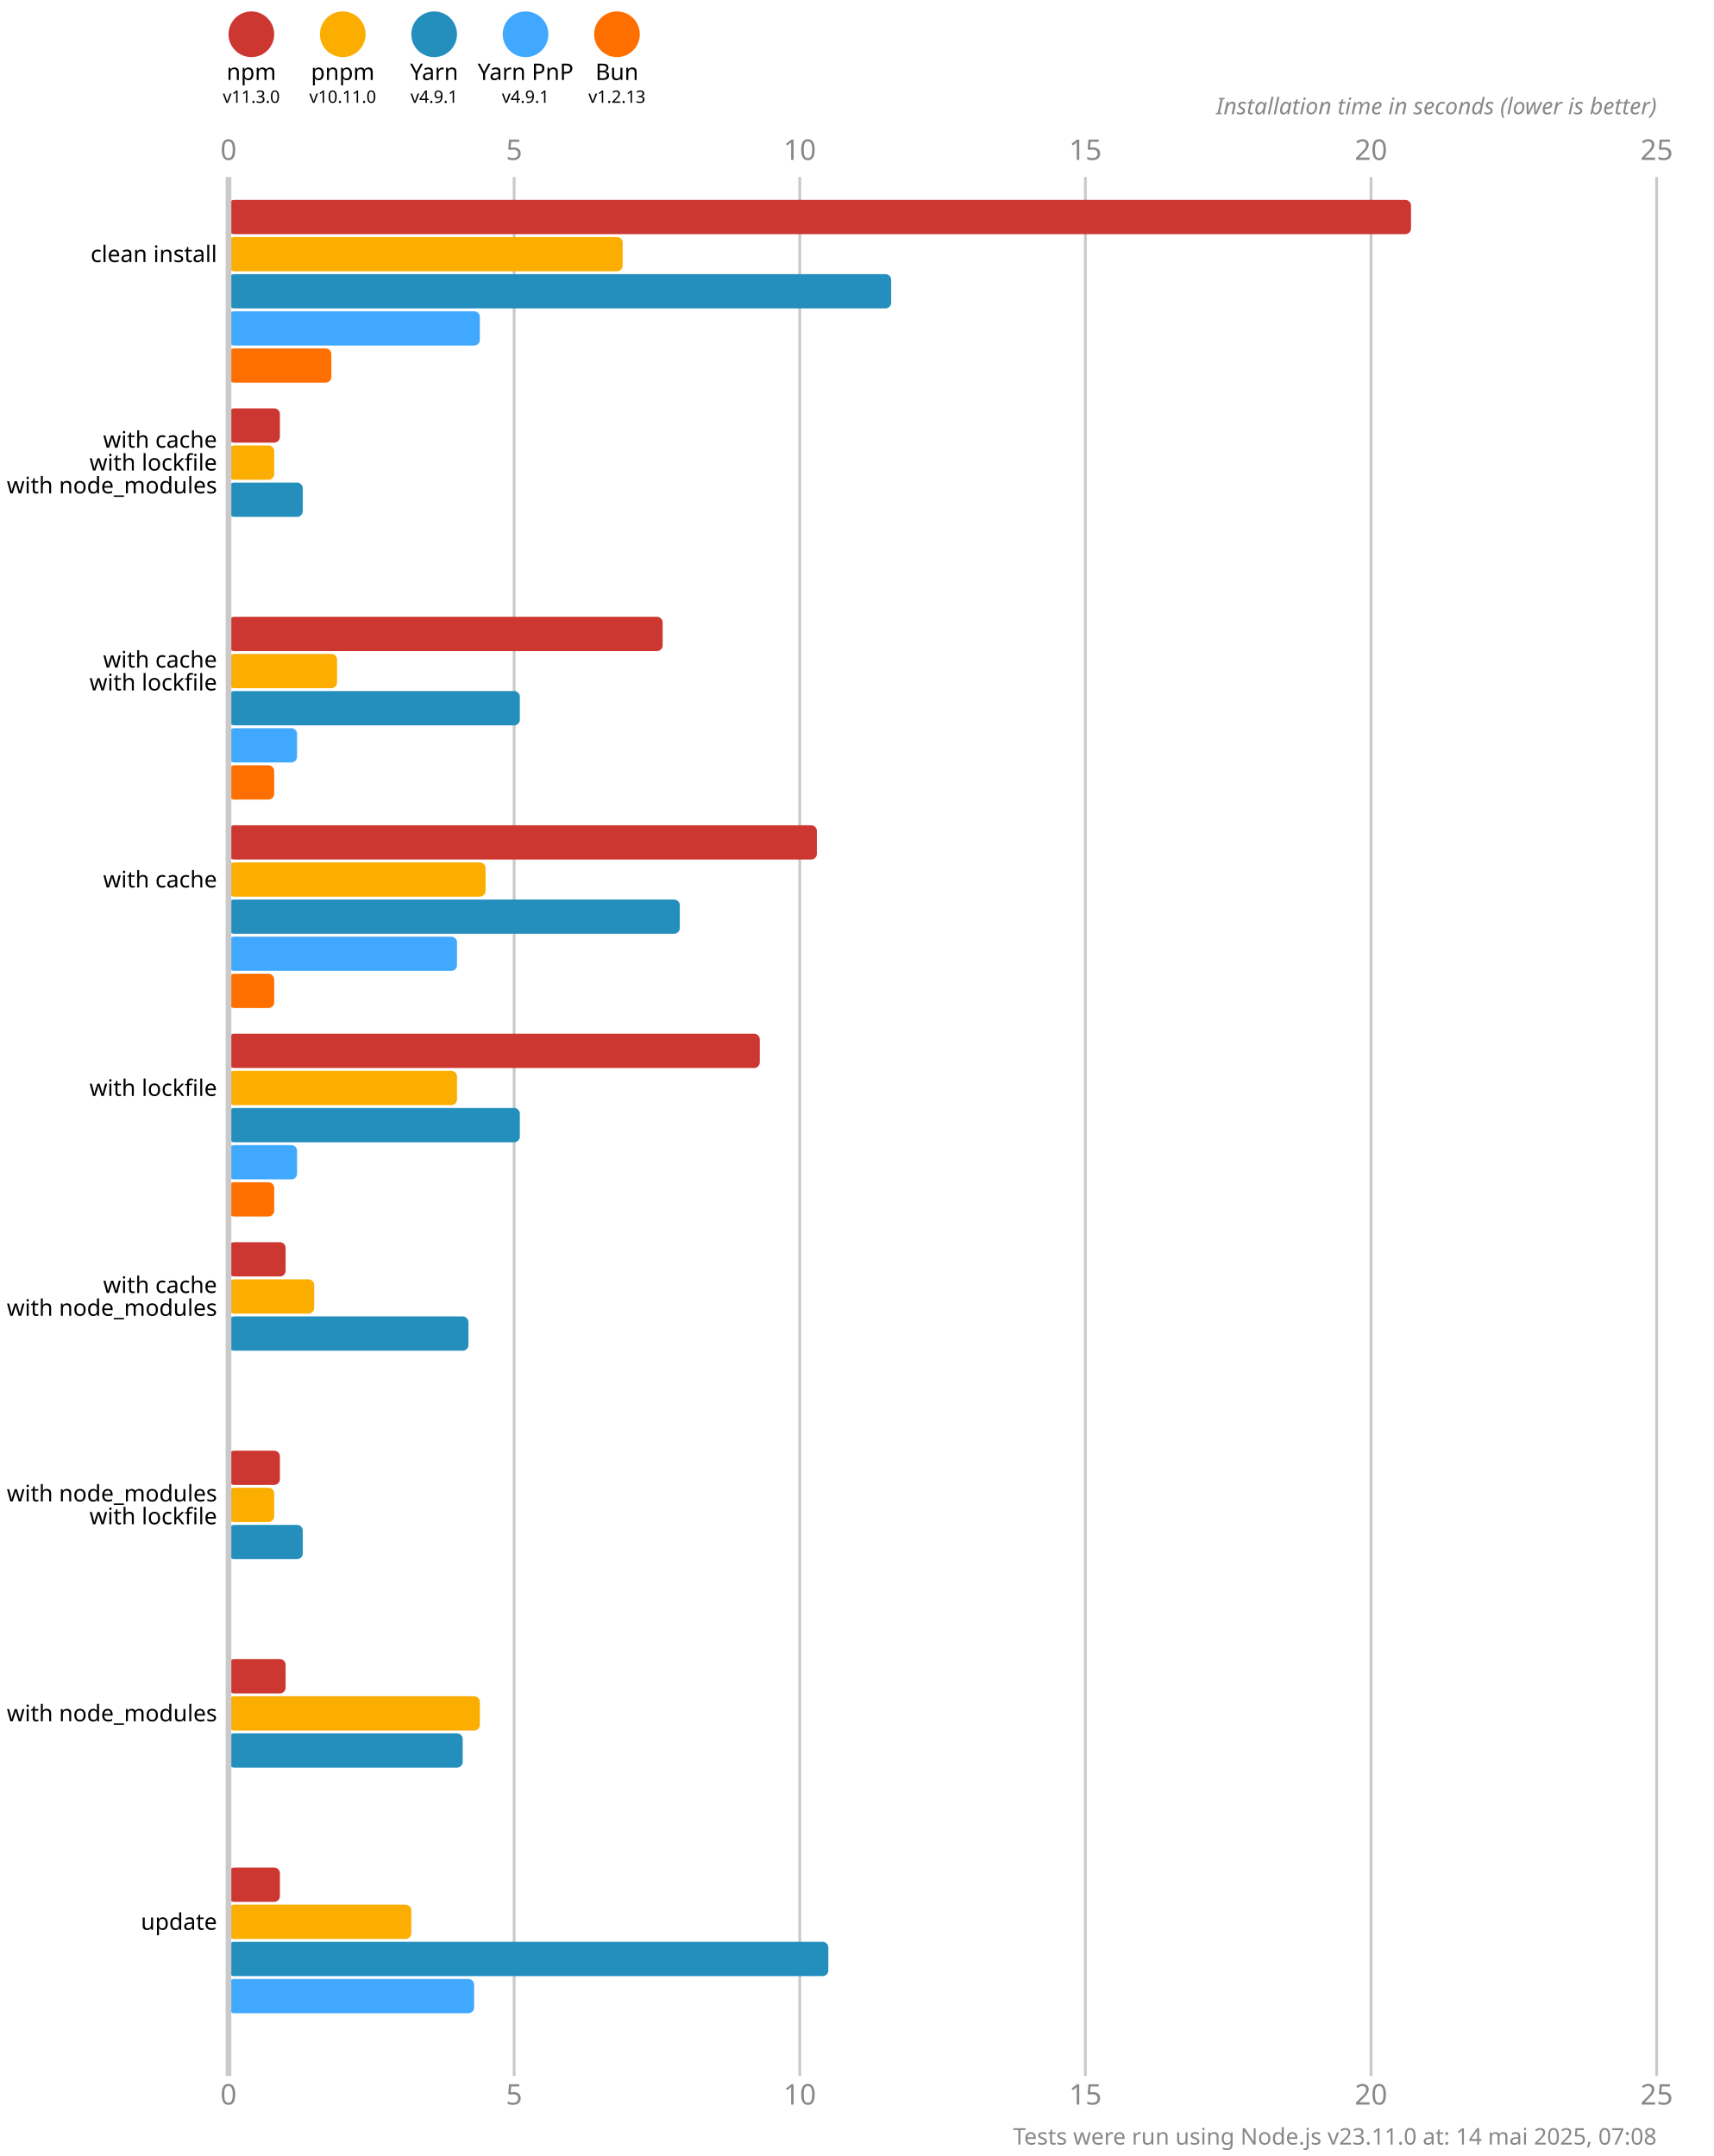
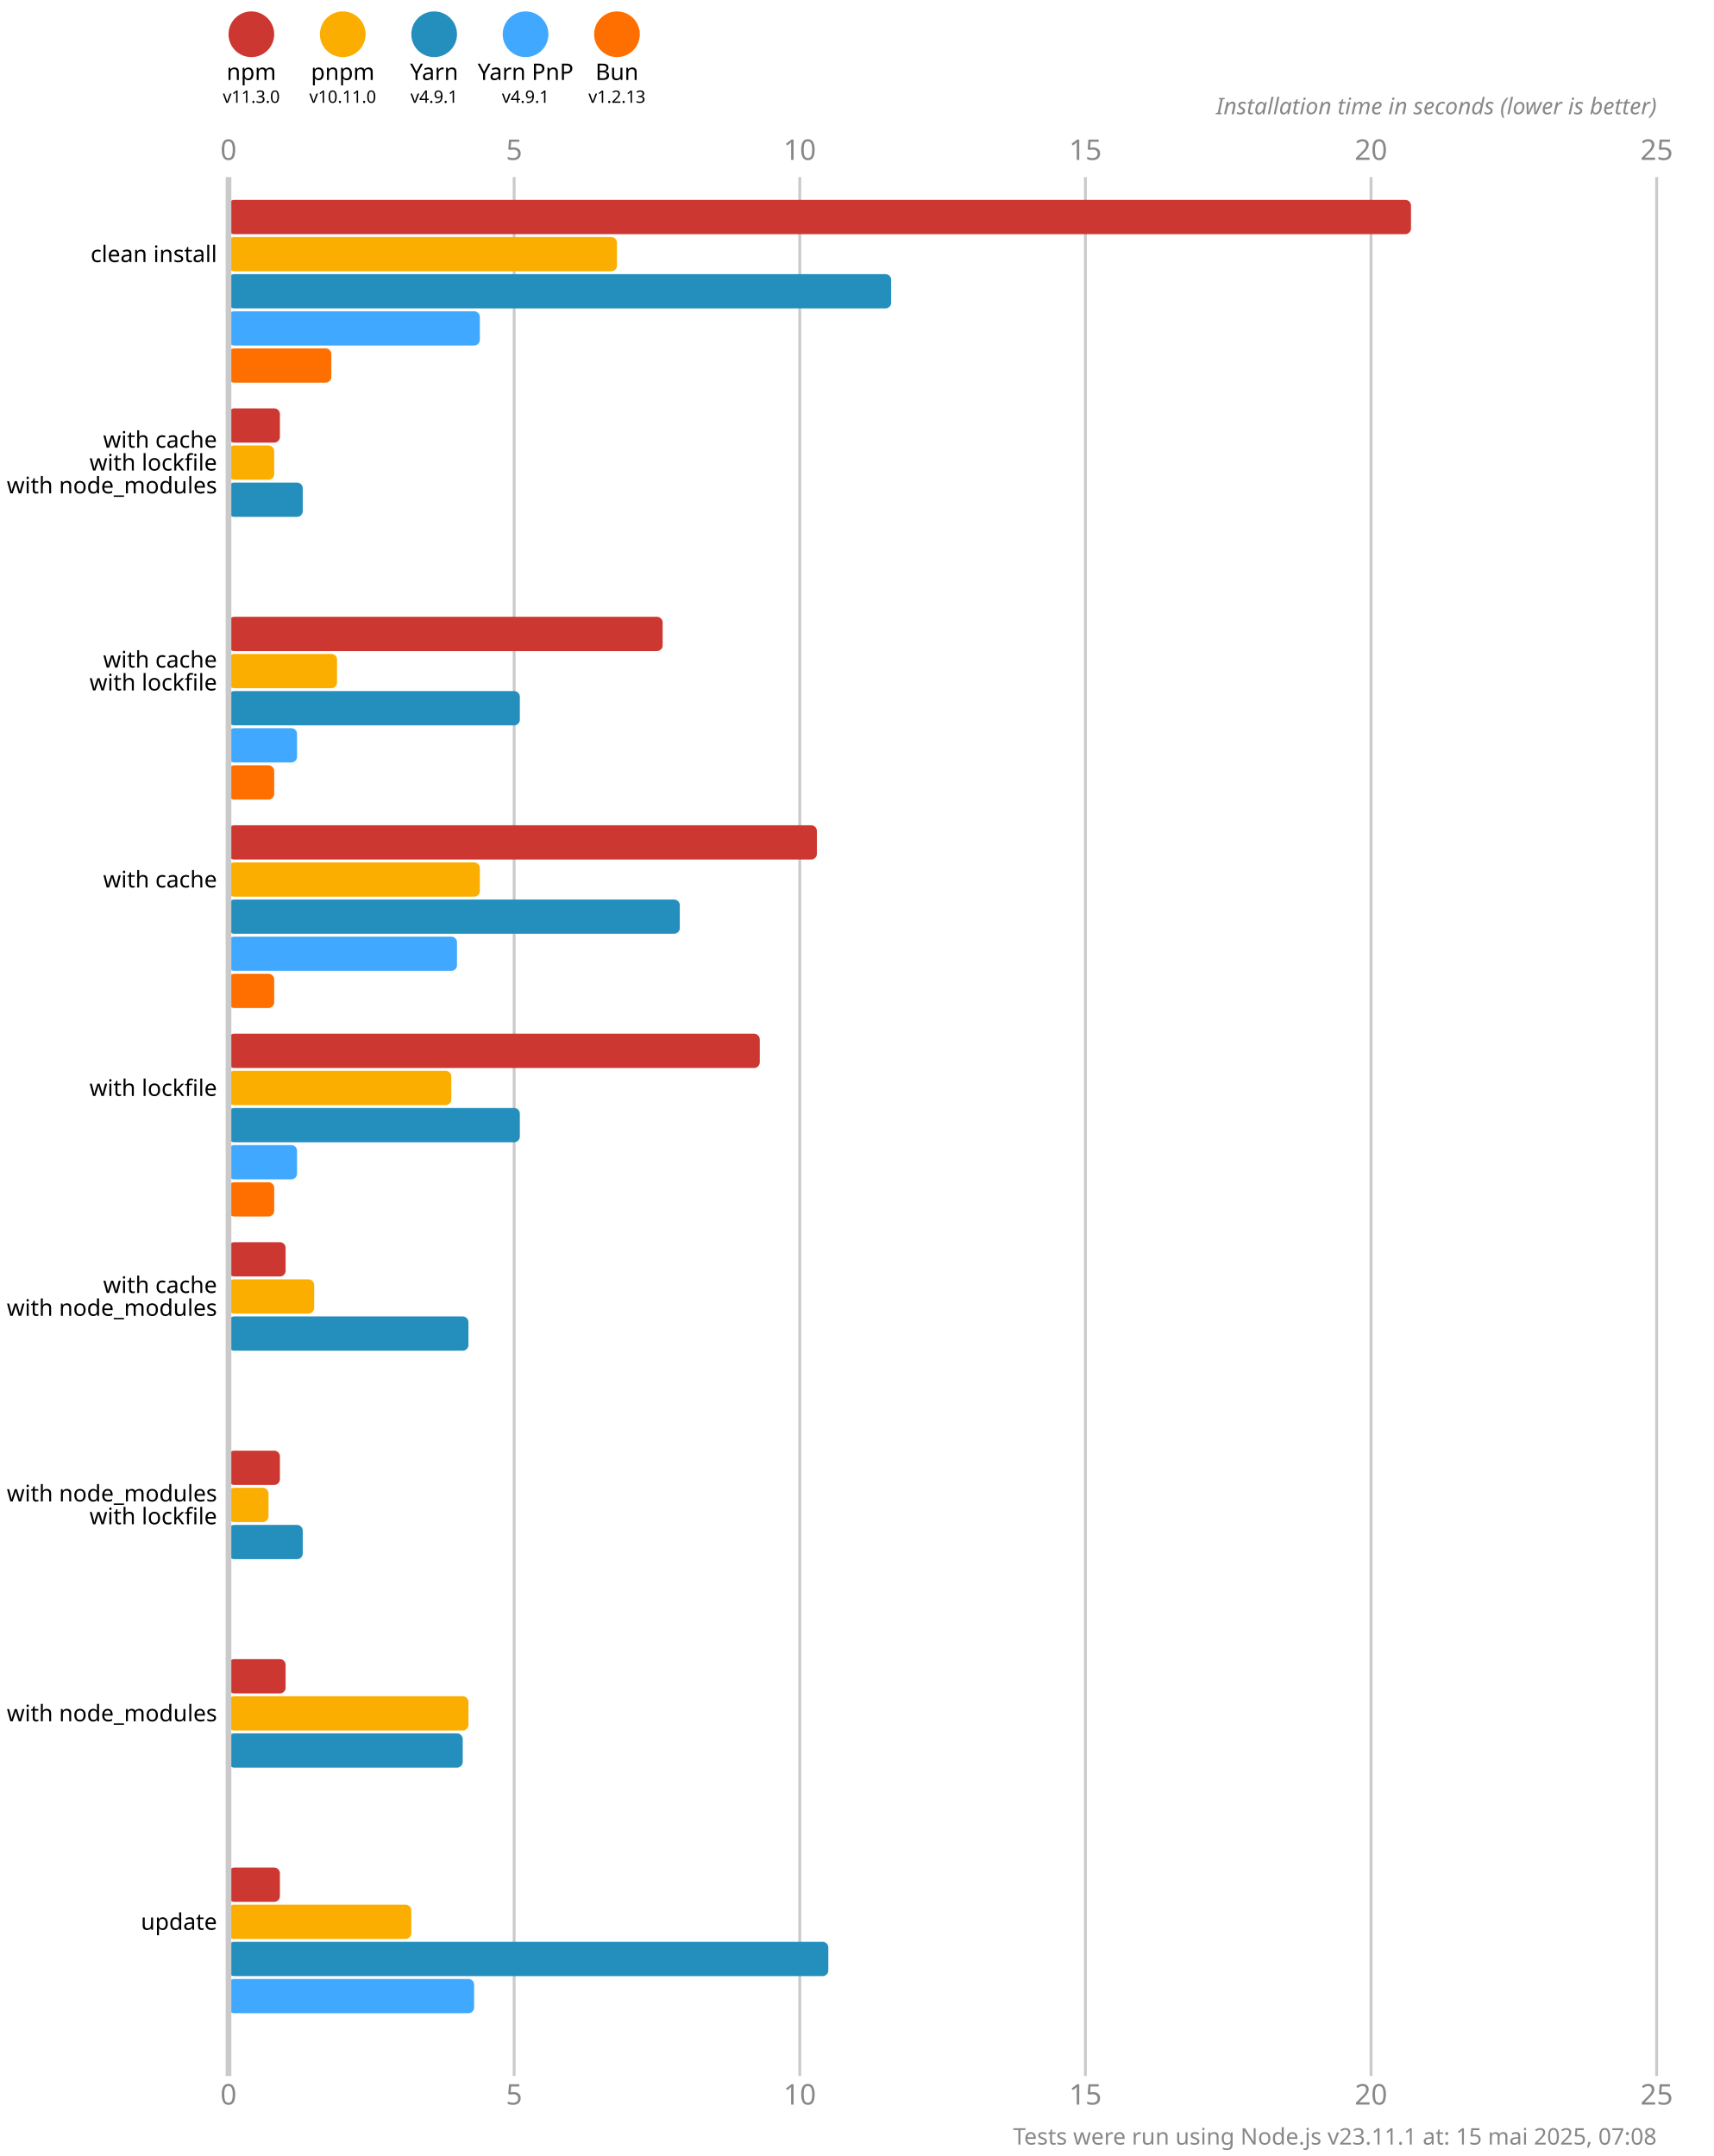
<svg xmlns="http://www.w3.org/2000/svg" version="1.1" viewBox="0 0 300 377.5">
  <style>
    .font { font-family: sans-serif; }
    .s3 { font-size: 3px; }
    .s4 { font-size: 4px; }
    .s5 { font-size: 5px; }
    .line { stroke: #cacaca; }
    .width { stroke-width: 0.5; }
    .text { fill: #888; }
  </style>
  <rect x="0" y="0" width="300" height="377.5" fill="#fff" />
  <circle cx="44" cy="6" r="4" fill="#cd3731" />
  <text x="44" y="14" class="font s4" text-anchor="middle">npm</text>
  <text x="44" y="18" class="font s3" text-anchor="middle">v11.3.0</text>
  <circle cx="60" cy="6" r="4" fill="#fbae00" />
  <text x="60" y="14" class="font s4" text-anchor="middle">pnpm</text>
  <text x="60" y="18" class="font s3" text-anchor="middle">v10.11.0</text>
  <circle cx="76" cy="6" r="4" fill="#248ebd" />
  <text x="76" y="14" class="font s4" text-anchor="middle">Yarn</text>
  <text x="76" y="18" class="font s3" text-anchor="middle">v4.9.1</text>
  <circle cx="92" cy="6" r="4" fill="#40a9ff" />
  <text x="92" y="14" class="font s4" text-anchor="middle">Yarn PnP</text>
  <text x="92" y="18" class="font s3" text-anchor="middle">v4.9.1</text>
  <circle cx="108" cy="6" r="4" fill="#ff6f00" />
  <text x="108" y="14" class="font s4" text-anchor="middle">Bun</text>
  <text x="108" y="18" class="font s3" text-anchor="middle">v1.2.13</text>
  <text x="40" y="28" class="font s5 text" text-anchor="middle">0</text>
  <text x="40" y="368.5" class="font s5 text" text-anchor="middle">0</text>
  <line x1="90" y1="31" x2="90" y2="363.5" class="line width" />
  <text x="90" y="28" class="font s5 text" text-anchor="middle">5</text>
  <text x="90" y="368.5" class="font s5 text" text-anchor="middle">5</text>
  <line x1="140" y1="31" x2="140" y2="363.5" class="line width" />
  <text x="140" y="28" class="font s5 text" text-anchor="middle">10</text>
  <text x="140" y="368.5" class="font s5 text" text-anchor="middle">10</text>
  <line x1="190" y1="31" x2="190" y2="363.5" class="line width" />
  <text x="190" y="28" class="font s5 text" text-anchor="middle">15</text>
  <text x="190" y="368.5" class="font s5 text" text-anchor="middle">15</text>
  <line x1="240" y1="31" x2="240" y2="363.5" class="line width" />
  <text x="240" y="28" class="font s5 text" text-anchor="middle">20</text>
  <text x="240" y="368.5" class="font s5 text" text-anchor="middle">20</text>
  <line x1="290" y1="31" x2="290" y2="363.5" class="line width" />
  <text x="290" y="28" class="font s5 text" text-anchor="middle">25</text>
  <text x="290" y="368.5" class="font s5 text" text-anchor="middle">25</text>
  <text x="290" y="20" class="font s4 text" font-style="italic" text-anchor="end">Installation time in seconds (lower is better)</text>
  <rect x="40" y="35" width="207" height="6" fill="#cd3731" rx="1" ry="1" />
-   <rect x="40" y="41.5" width="69" height="6" fill="#fbae00" rx="1" ry="1" />
+   <rect x="40" y="41.5" width="68" height="6" fill="#fbae00" rx="1" ry="1" />
  <rect x="40" y="48" width="116" height="6" fill="#248ebd" rx="1" ry="1" />
  <rect x="40" y="54.5" width="44" height="6" fill="#40a9ff" rx="1" ry="1" />
  <rect x="40" y="61" width="18" height="6" fill="#ff6f00" rx="1" ry="1" />
  <rect x="40" y="71.5" width="9" height="6" fill="#cd3731" rx="1" ry="1" />
  <rect x="40" y="78" width="8" height="6" fill="#fbae00" rx="1" ry="1" />
  <rect x="40" y="84.5" width="13" height="6" fill="#248ebd" rx="1" ry="1" />
  <rect x="40" y="91" width="0" height="6" fill="#40a9ff" rx="1" ry="1" />
  <rect x="40" y="97.5" width="0" height="6" fill="#ff6f00" rx="1" ry="1" />
  <rect x="40" y="108" width="76" height="6" fill="#cd3731" rx="1" ry="1" />
  <rect x="40" y="114.5" width="19" height="6" fill="#fbae00" rx="1" ry="1" />
  <rect x="40" y="121" width="51" height="6" fill="#248ebd" rx="1" ry="1" />
  <rect x="40" y="127.5" width="12" height="6" fill="#40a9ff" rx="1" ry="1" />
  <rect x="40" y="134" width="8" height="6" fill="#ff6f00" rx="1" ry="1" />
  <rect x="40" y="144.5" width="103" height="6" fill="#cd3731" rx="1" ry="1" />
-   <rect x="40" y="151" width="45" height="6" fill="#fbae00" rx="1" ry="1" />
+   <rect x="40" y="151" width="44" height="6" fill="#fbae00" rx="1" ry="1" />
  <rect x="40" y="157.5" width="79" height="6" fill="#248ebd" rx="1" ry="1" />
  <rect x="40" y="164" width="40" height="6" fill="#40a9ff" rx="1" ry="1" />
  <rect x="40" y="170.5" width="8" height="6" fill="#ff6f00" rx="1" ry="1" />
  <rect x="40" y="181" width="93" height="6" fill="#cd3731" rx="1" ry="1" />
-   <rect x="40" y="187.5" width="40" height="6" fill="#fbae00" rx="1" ry="1" />
+   <rect x="40" y="187.5" width="39" height="6" fill="#fbae00" rx="1" ry="1" />
  <rect x="40" y="194" width="51" height="6" fill="#248ebd" rx="1" ry="1" />
  <rect x="40" y="200.5" width="12" height="6" fill="#40a9ff" rx="1" ry="1" />
  <rect x="40" y="207" width="8" height="6" fill="#ff6f00" rx="1" ry="1" />
  <rect x="40" y="217.5" width="10" height="6" fill="#cd3731" rx="1" ry="1" />
  <rect x="40" y="224" width="15" height="6" fill="#fbae00" rx="1" ry="1" />
  <rect x="40" y="230.5" width="42" height="6" fill="#248ebd" rx="1" ry="1" />
  <rect x="40" y="237" width="0" height="6" fill="#40a9ff" rx="1" ry="1" />
  <rect x="40" y="243.5" width="0" height="6" fill="#ff6f00" rx="1" ry="1" />
  <rect x="40" y="254" width="9" height="6" fill="#cd3731" rx="1" ry="1" />
-   <rect x="40" y="260.5" width="8" height="6" fill="#fbae00" rx="1" ry="1" />
+   <rect x="40" y="260.5" width="7" height="6" fill="#fbae00" rx="1" ry="1" />
  <rect x="40" y="267" width="13" height="6" fill="#248ebd" rx="1" ry="1" />
  <rect x="40" y="273.5" width="0" height="6" fill="#40a9ff" rx="1" ry="1" />
  <rect x="40" y="280" width="0" height="6" fill="#ff6f00" rx="1" ry="1" />
  <rect x="40" y="290.5" width="10" height="6" fill="#cd3731" rx="1" ry="1" />
-   <rect x="40" y="297" width="44" height="6" fill="#fbae00" rx="1" ry="1" />
+   <rect x="40" y="297" width="42" height="6" fill="#fbae00" rx="1" ry="1" />
  <rect x="40" y="303.5" width="41" height="6" fill="#248ebd" rx="1" ry="1" />
  <rect x="40" y="310" width="0" height="6" fill="#40a9ff" rx="1" ry="1" />
  <rect x="40" y="316.5" width="0" height="6" fill="#ff6f00" rx="1" ry="1" />
  <rect x="40" y="327" width="9" height="6" fill="#cd3731" rx="1" ry="1" />
  <rect x="40" y="333.5" width="32" height="6" fill="#fbae00" rx="1" ry="1" />
  <rect x="40" y="340" width="105" height="6" fill="#248ebd" rx="1" ry="1" />
  <rect x="40" y="346.5" width="43" height="6" fill="#40a9ff" rx="1" ry="1" />
  <rect x="40" y="353" width="0" height="6" fill="#ff6f00" rx="1" ry="1" />
  <line x1="40" y1="31" x2="40" y2="363.5" class="line" />
  <text x="38" y="44.5" class="font s4" dominant-baseline="middle" text-anchor="end">clean install</text>
  <text x="38" y="77" class="font s4" dominant-baseline="middle" text-anchor="end">with cache</text>
  <text x="38" y="81" class="font s4" dominant-baseline="middle" text-anchor="end">with lockfile</text>
  <text x="38" y="85" class="font s4" dominant-baseline="middle" text-anchor="end">with node_modules</text>
  <text x="38" y="115.5" class="font s4" dominant-baseline="middle" text-anchor="end">with cache</text>
  <text x="38" y="119.5" class="font s4" dominant-baseline="middle" text-anchor="end">with lockfile</text>
  <text x="38" y="154" class="font s4" dominant-baseline="middle" text-anchor="end">with cache</text>
  <text x="38" y="190.5" class="font s4" dominant-baseline="middle" text-anchor="end">with lockfile</text>
  <text x="38" y="225" class="font s4" dominant-baseline="middle" text-anchor="end">with cache</text>
  <text x="38" y="229" class="font s4" dominant-baseline="middle" text-anchor="end">with node_modules</text>
  <text x="38" y="261.5" class="font s4" dominant-baseline="middle" text-anchor="end">with node_modules</text>
  <text x="38" y="265.5" class="font s4" dominant-baseline="middle" text-anchor="end">with lockfile</text>
  <text x="38" y="300" class="font s4" dominant-baseline="middle" text-anchor="end">with node_modules</text>
  <text x="38" y="336.5" class="font s4" dominant-baseline="middle" text-anchor="end">update</text>
-   <text x="290" y="375.5" class="font s4 text" text-anchor="end">Tests were run using Node.js v23.11.0 at: 14 mai 2025, 07:08</text>
+   <text x="290" y="375.5" class="font s4 text" text-anchor="end">Tests were run using Node.js v23.11.1 at: 15 mai 2025, 07:08</text>
</svg>
